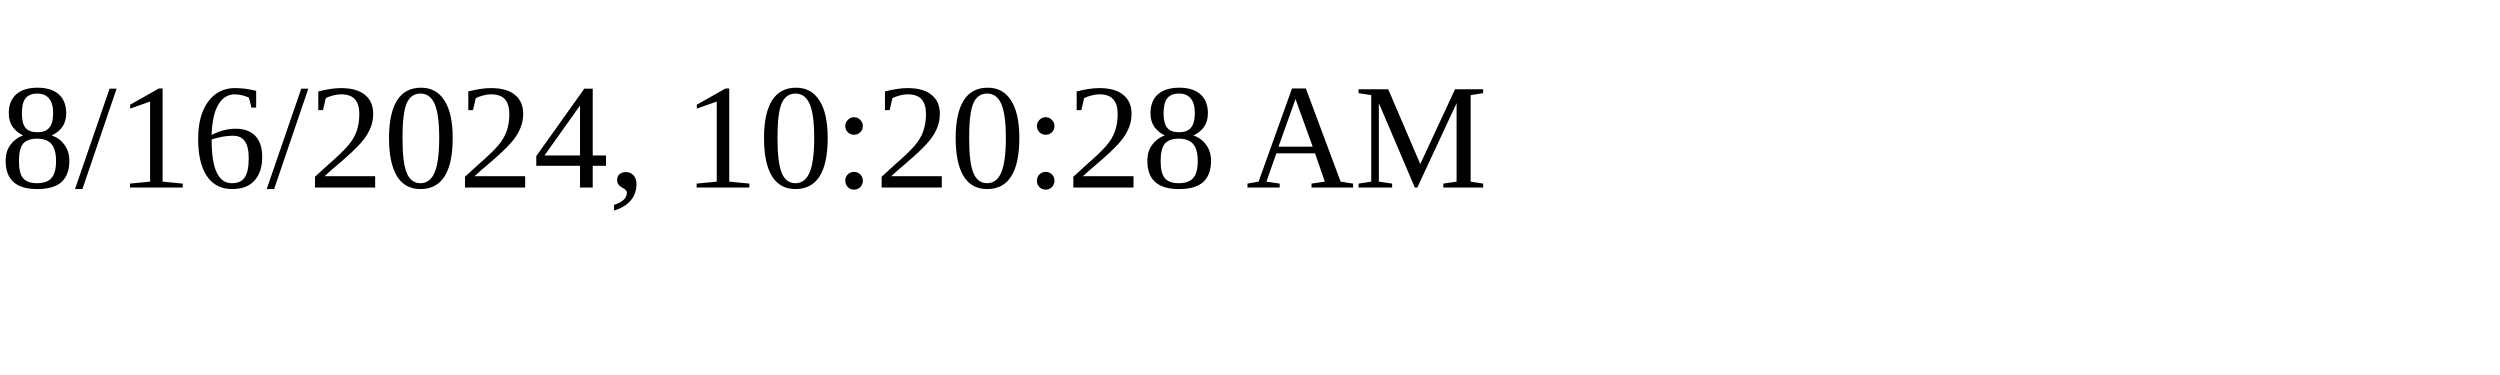
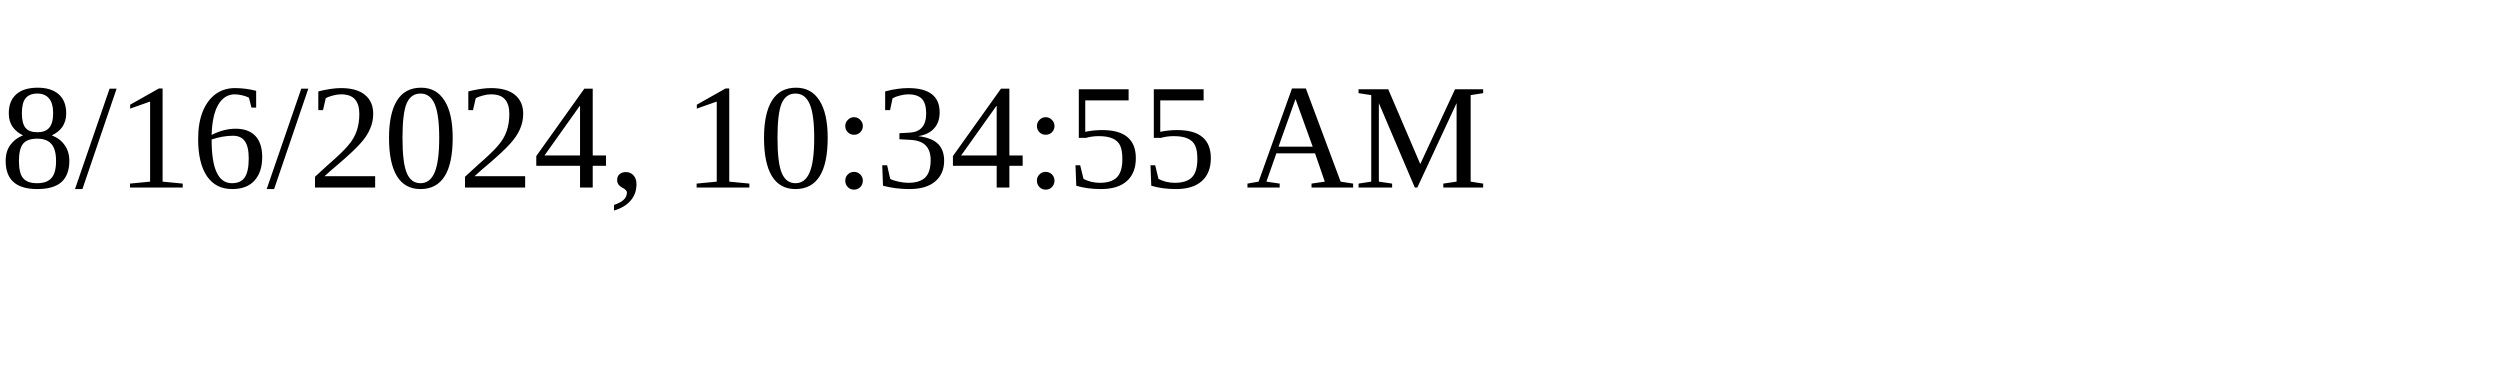
<svg xmlns="http://www.w3.org/2000/svg" height="30" width="200">
-   <text x="0" y="15">8/16/2024, 10:20:28 AM</text>
+   <text x="0" y="15">8/16/2024, 10:34:55 AM</text>
</svg>
